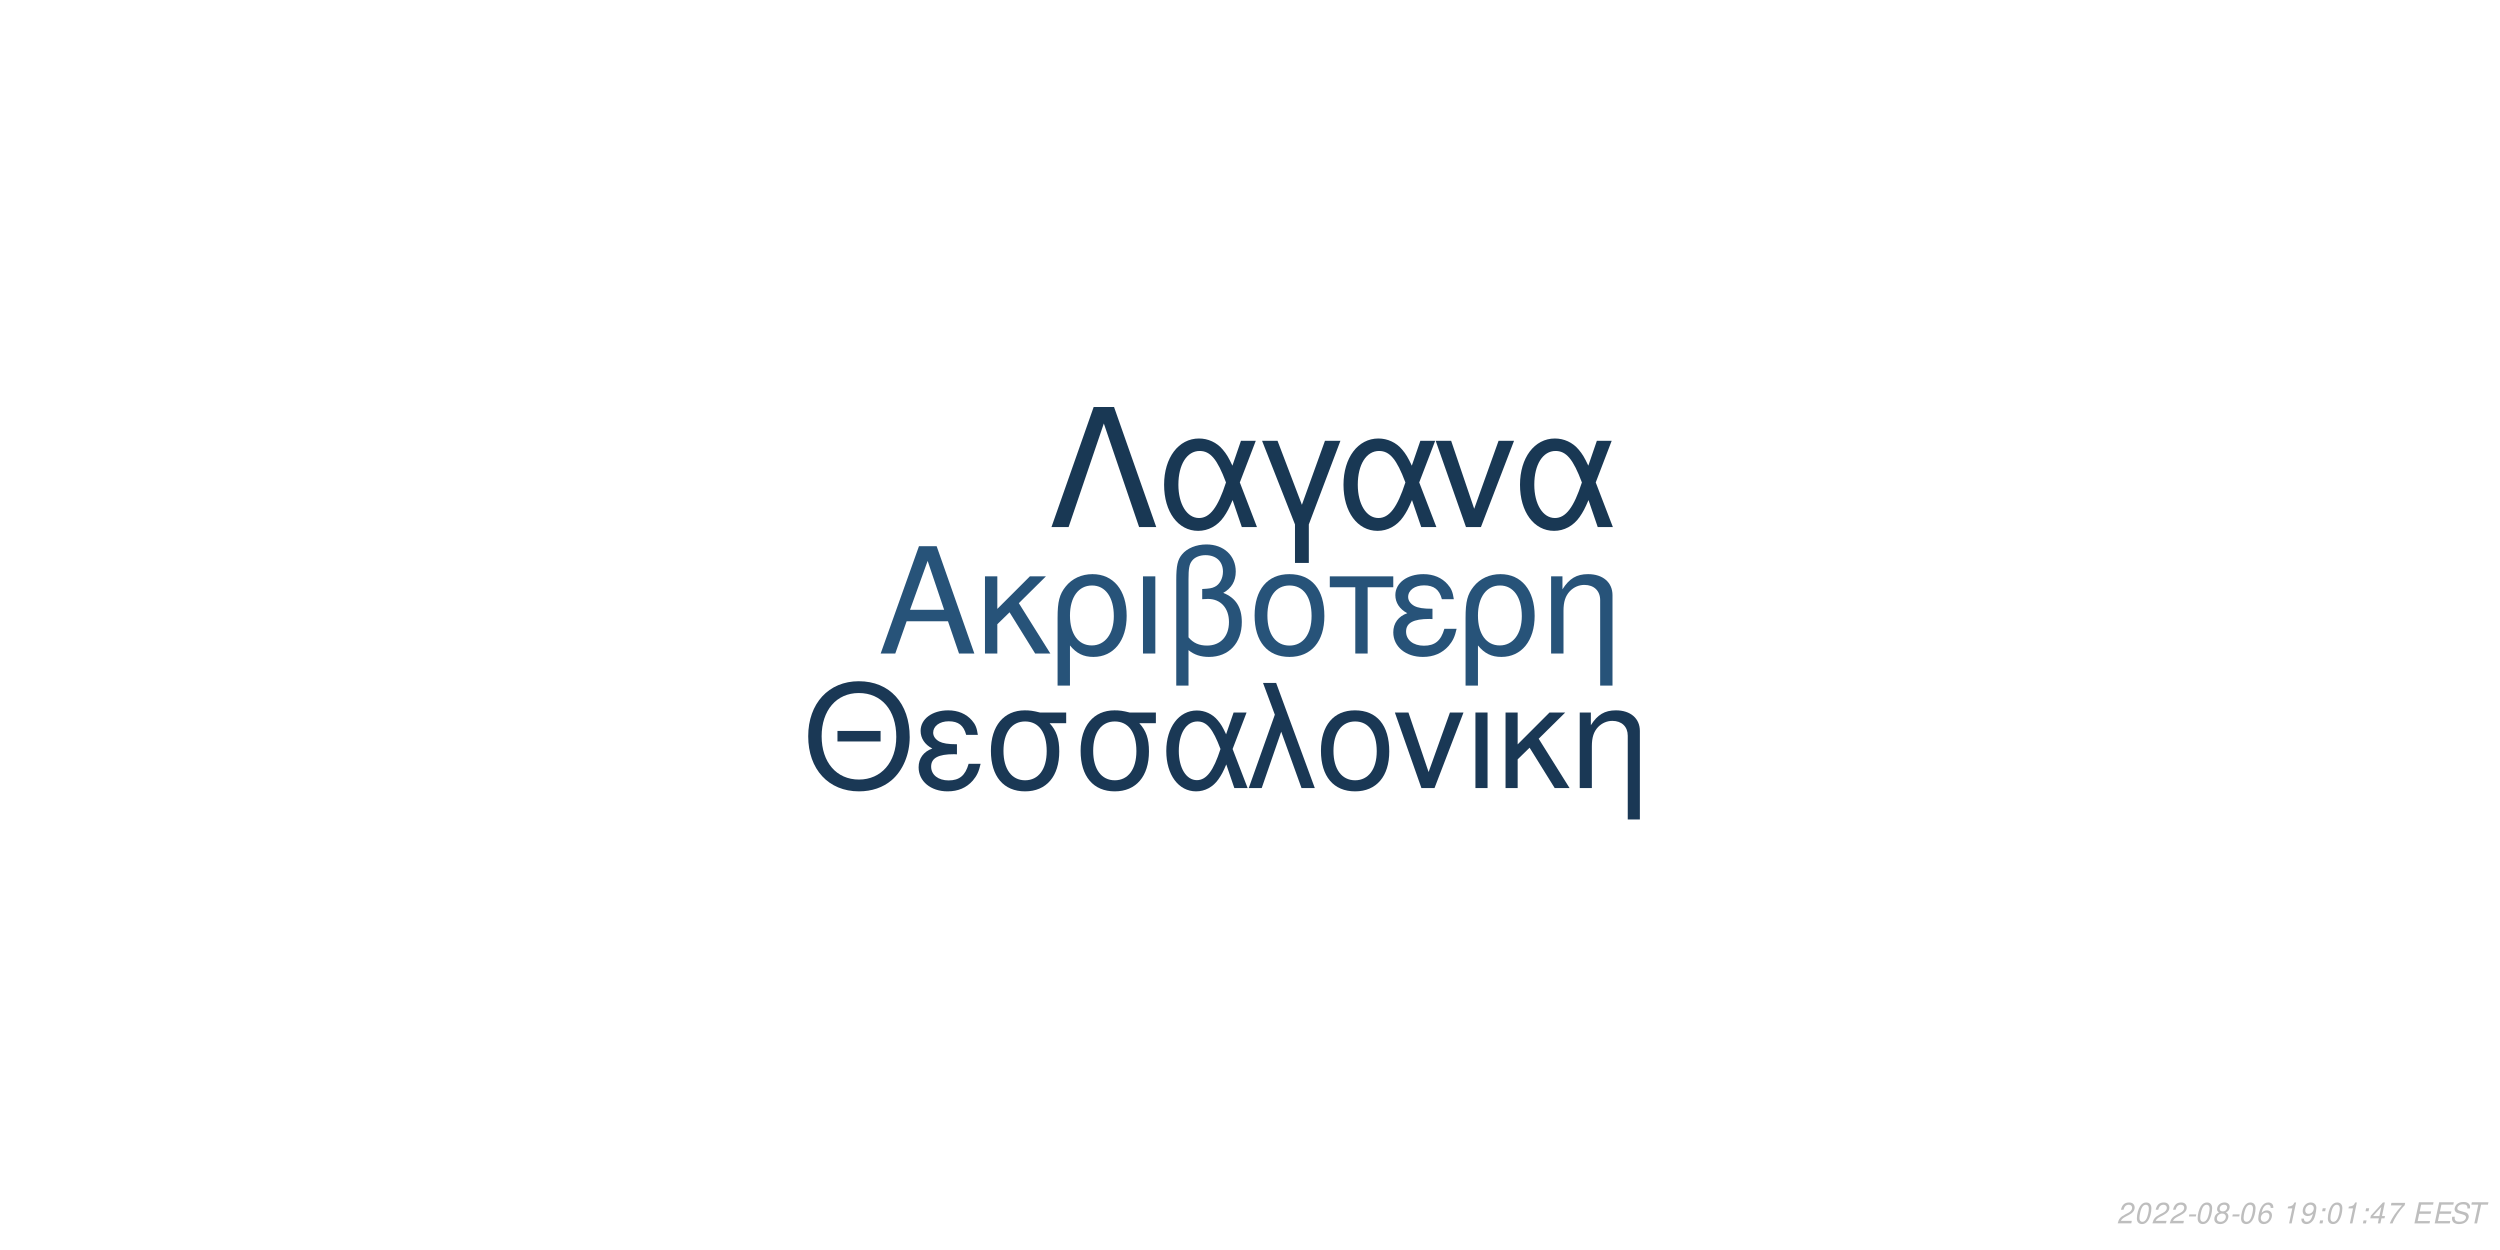
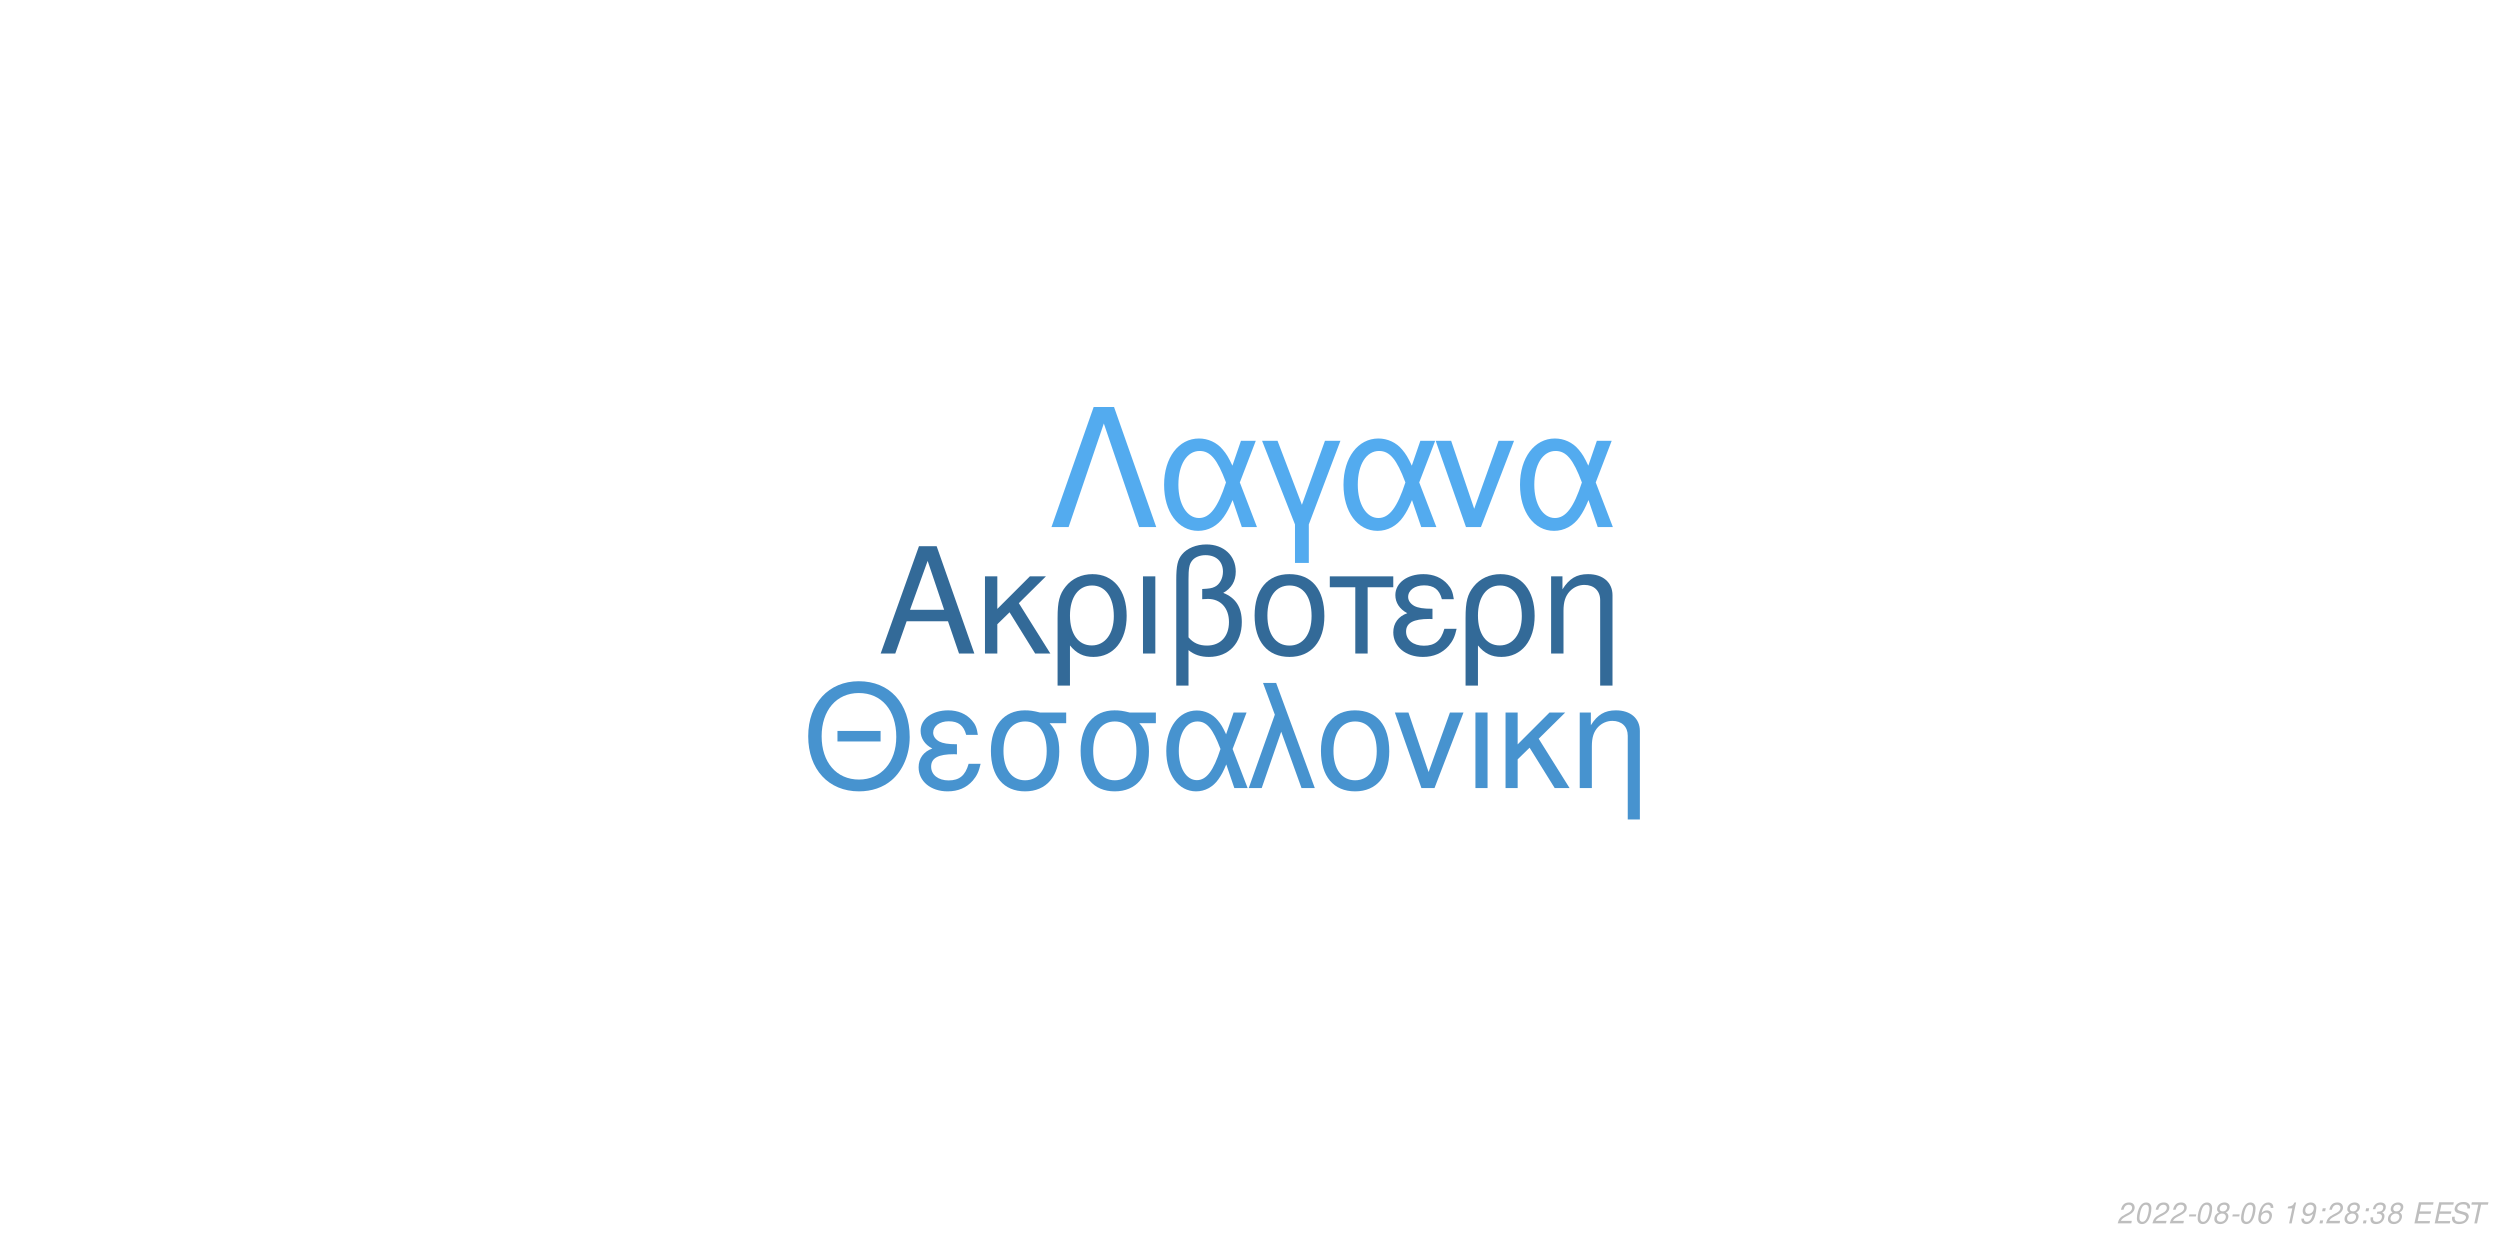
<svg xmlns="http://www.w3.org/2000/svg" xmlns:xlink="http://www.w3.org/1999/xlink" width="864pt" height="432pt" viewBox="0 0 864 432" version="1.1">
  <defs>
    <g>
      <symbol overflow="visible" id="glyph0-0">
        <path style="stroke:none;" d="" />
      </symbol>
      <symbol overflow="visible" id="glyph0-1">
        <path style="stroke:none;" d="M 24.125 -11.141 L 27.938 0 L 33.234 0 L 20.203 -37.094 L 14.094 -37.094 L 0.859 0 L 5.906 0 L 9.828 -11.141 Z M 22.797 -15.109 L 11 -15.109 L 17.094 -32.016 Z M 22.797 -15.109 " />
      </symbol>
      <symbol overflow="visible" id="glyph0-2">
        <path style="stroke:none;" d="M 7.172 -15.422 L 7.172 -26.672 L 2.906 -26.672 L 2.906 0 L 7.172 0 L 7.172 -10.125 L 11.406 -14.25 L 20.25 0 L 25.5 0 L 14.609 -17.406 L 23.969 -26.672 L 18.422 -26.672 Z M 7.172 -15.422 " />
      </symbol>
      <symbol overflow="visible" id="glyph0-3">
        <path style="stroke:none;" d="M 3 11.094 L 7.281 11.094 L 7.281 -2.797 C 9.516 -0.047 11.953 1.172 15.375 1.172 C 22.344 1.172 26.875 -4.422 26.875 -13.031 C 26.875 -21.891 22.297 -27.438 15.062 -27.438 C 11.297 -27.438 7.984 -25.906 5.797 -23.156 C 3.672 -20.516 3 -17.969 3 -12.359 Z M 14.906 -23.516 C 19.547 -23.516 22.438 -19.438 22.438 -12.922 C 22.438 -6.812 19.391 -2.797 14.812 -2.797 C 10.172 -2.797 7.281 -6.766 7.281 -13.125 C 7.281 -19.484 10.234 -23.516 14.906 -23.516 Z M 14.906 -23.516 " />
      </symbol>
      <symbol overflow="visible" id="glyph0-4">
        <path style="stroke:none;" d="M 3.516 0 L 7.781 0 L 7.781 -26.672 L 3.516 -26.672 Z M 3.516 0 " />
      </symbol>
      <symbol overflow="visible" id="glyph0-5">
        <path style="stroke:none;" d="M 4.016 11.094 L 8.25 11.094 L 8.25 -1.172 C 10.172 0.406 12.422 1.172 15.312 1.172 C 22.188 1.172 26.672 -3.609 26.672 -10.891 C 26.672 -15.984 24.578 -19.234 20.25 -20.969 C 23.109 -22.547 24.578 -25.031 24.578 -28.344 C 24.578 -33.844 20.406 -37.703 14.453 -37.703 C 10.938 -37.703 7.734 -36.391 6 -34.25 C 4.484 -32.422 4.016 -30.328 4.016 -25.391 Z M 8.25 -25.656 C 8.25 -29.359 8.5 -30.844 9.469 -32.062 C 10.375 -33.281 12.156 -34 14.094 -34 C 17.812 -34 20.156 -31.812 20.156 -28.297 C 20.156 -25.953 18.984 -23.812 17.297 -23.047 C 16.281 -22.547 15.469 -22.438 12.984 -22.297 L 12.984 -18.781 C 13.734 -18.828 14.344 -18.875 14.969 -18.875 C 19.344 -18.875 22.234 -15.719 22.234 -10.891 C 22.234 -5.906 19.281 -2.75 14.656 -2.75 C 11.953 -2.75 9.922 -3.609 8.25 -5.594 Z M 8.25 -25.656 " />
      </symbol>
      <symbol overflow="visible" id="glyph0-6">
        <path style="stroke:none;" d="M 14.094 -27.438 C 6.562 -27.438 2.094 -22.094 2.094 -13.125 C 2.094 -4.125 6.562 1.172 14.141 1.172 C 21.672 1.172 26.203 -4.172 26.203 -12.922 C 26.203 -22.188 21.828 -27.438 14.094 -27.438 Z M 14.141 -23.516 C 18.938 -23.516 21.781 -19.594 21.781 -12.984 C 21.781 -6.672 18.828 -2.75 14.141 -2.75 C 9.422 -2.75 6.516 -6.672 6.516 -13.125 C 6.516 -19.594 9.422 -23.516 14.141 -23.516 Z M 14.141 -23.516 " />
      </symbol>
      <symbol overflow="visible" id="glyph0-7">
        <path style="stroke:none;" d="M 7.891 0 L 12.156 0 L 12.156 -22.906 L 21.016 -22.906 L 21.016 -26.672 L -0.922 -26.672 L -0.922 -22.906 L 7.891 -22.906 Z M 7.891 0 " />
      </symbol>
      <symbol overflow="visible" id="glyph0-8">
        <path style="stroke:none;" d="M 14.562 -15.469 C 11.344 -15.469 9.562 -15.781 8.297 -16.438 C 6.922 -17.203 6.156 -18.328 6.156 -19.547 C 6.156 -21.891 8.453 -23.562 11.656 -23.562 C 15.062 -23.562 16.953 -22.094 17.812 -18.781 L 21.938 -18.781 C 21.578 -21.266 21.062 -22.5 19.797 -23.922 C 17.812 -26.203 14.906 -27.438 11.453 -27.438 C 5.797 -27.438 1.734 -24.375 1.734 -20.203 C 1.734 -17.609 3.156 -15.375 5.859 -13.938 C 2.797 -12.875 1.016 -10.484 1.016 -7.328 C 1.016 -2.391 5.297 1.172 11.25 1.172 C 14.969 1.172 17.906 -0.109 20.156 -2.641 C 21.578 -4.328 22.297 -5.797 22.906 -8.547 L 18.672 -8.547 C 17.5 -4.422 15.422 -2.703 11.609 -2.703 C 7.938 -2.703 5.438 -4.688 5.438 -7.578 C 5.438 -10.578 7.938 -11.953 13.484 -11.953 C 13.641 -11.953 14.094 -11.953 14.562 -11.906 Z M 14.562 -15.469 " />
      </symbol>
      <symbol overflow="visible" id="glyph0-9">
        <path style="stroke:none;" d="M 3.562 -26.672 L 3.562 0 L 7.844 0 L 7.844 -14.703 C 7.844 -17.906 8.5 -19.891 10.031 -21.531 C 11.406 -22.953 13.188 -23.719 15.062 -23.719 C 18.375 -23.719 20.516 -21.672 20.516 -18.469 L 20.516 11.094 L 24.781 11.094 L 24.781 -20.156 C 24.781 -24.578 21.469 -27.438 16.328 -27.438 C 12.359 -27.438 9.828 -25.906 7.484 -22.188 L 7.484 -26.672 Z M 3.562 -26.672 " />
      </symbol>
      <symbol overflow="visible" id="glyph1-0">
        <path style="stroke:none;" d="" />
      </symbol>
      <symbol overflow="visible" id="glyph1-1">
        <path style="stroke:none;" d="M 26.859 -19.734 L 11.953 -19.734 L 11.953 -16.094 L 26.859 -16.094 Z M 19.328 -36.922 C 8.922 -36.922 1.844 -29.25 1.844 -17.891 C 1.844 -6.484 8.875 1.141 19.391 1.141 C 23.812 1.141 27.703 -0.203 30.641 -2.688 C 34.578 -6.031 36.922 -11.656 36.922 -17.594 C 36.922 -29.297 30 -36.922 19.328 -36.922 Z M 19.328 -32.844 C 27.203 -32.844 32.281 -26.906 32.281 -17.688 C 32.281 -8.922 27.062 -2.938 19.391 -2.938 C 11.609 -2.938 6.484 -8.922 6.484 -17.891 C 6.484 -26.859 11.609 -32.844 19.328 -32.844 Z M 19.328 -32.844 " />
      </symbol>
      <symbol overflow="visible" id="glyph1-2">
        <path style="stroke:none;" d="M 14.25 -15.141 C 11.109 -15.141 9.375 -15.453 8.125 -16.094 C 6.781 -16.844 6.031 -17.938 6.031 -19.141 C 6.031 -21.422 8.266 -23.078 11.406 -23.078 C 14.75 -23.078 16.594 -21.625 17.438 -18.391 L 21.469 -18.391 C 21.125 -20.828 20.625 -22.031 19.391 -23.422 C 17.438 -25.656 14.594 -26.859 11.219 -26.859 C 5.688 -26.859 1.688 -23.875 1.688 -19.781 C 1.688 -17.234 3.094 -15.047 5.734 -13.656 C 2.734 -12.609 1 -10.266 1 -7.172 C 1 -2.344 5.188 1.141 11.016 1.141 C 14.656 1.141 17.547 -0.094 19.734 -2.594 C 21.125 -4.234 21.828 -5.688 22.422 -8.375 L 18.281 -8.375 C 17.141 -4.328 15.094 -2.641 11.359 -2.641 C 7.766 -2.641 5.328 -4.578 5.328 -7.422 C 5.328 -10.359 7.766 -11.703 13.203 -11.703 C 13.359 -11.703 13.797 -11.703 14.25 -11.656 Z M 14.25 -15.141 " />
      </symbol>
      <symbol overflow="visible" id="glyph1-3">
        <path style="stroke:none;" d="M 29 -26.109 L 19.938 -26.109 C 17.594 -26.703 16.438 -26.859 14.703 -26.859 C 7.469 -26.859 2.984 -21.469 2.984 -12.859 C 2.984 -4.031 7.375 1.141 14.797 1.141 C 22.172 1.141 26.609 -4.078 26.609 -12.656 C 26.609 -17.047 25.656 -19.828 23.266 -22.422 L 29 -22.422 Z M 14.797 -23.016 C 19.531 -23.016 22.266 -19.234 22.266 -12.75 C 22.266 -6.531 19.438 -2.688 14.797 -2.688 C 10.172 -2.688 7.328 -6.531 7.328 -12.859 C 7.328 -19.188 10.172 -23.016 14.797 -23.016 Z M 14.797 -23.016 " />
      </symbol>
      <symbol overflow="visible" id="glyph1-4">
        <path style="stroke:none;" d="M 29.344 -26.109 L 24.859 -26.109 L 22.266 -18.578 C 21.125 -21.031 20.484 -22.125 19.328 -23.469 C 17.547 -25.609 14.906 -26.812 12.156 -26.812 C 5.984 -26.812 1.594 -20.984 1.594 -12.812 C 1.594 -4.578 5.828 1.141 11.906 1.141 C 14.953 1.141 17.734 -0.344 19.625 -3.047 C 20.672 -4.531 21.281 -5.688 22.328 -8.172 L 25.109 0 L 29.703 0 L 24.516 -13.5 Z M 20.328 -13.5 C 17.891 -5.922 15.453 -2.734 12.156 -2.734 C 8.516 -2.734 5.922 -6.922 5.922 -12.812 C 5.922 -18.938 8.516 -23.016 12.359 -23.016 C 15.594 -23.016 17.688 -20.531 20.328 -13.5 Z M 20.328 -13.5 " />
      </symbol>
      <symbol overflow="visible" id="glyph1-5">
        <path style="stroke:none;" d="M 1.094 0 L 5.578 0 L 12.312 -19.484 L 19.328 0 L 23.922 0 L 10.562 -36.328 L 6.031 -36.328 L 10.109 -25.359 Z M 1.094 0 " />
      </symbol>
      <symbol overflow="visible" id="glyph1-6">
        <path style="stroke:none;" d="M 13.797 -26.859 C 6.422 -26.859 2.047 -21.625 2.047 -12.859 C 2.047 -4.031 6.422 1.141 13.859 1.141 C 21.234 1.141 25.656 -4.078 25.656 -12.656 C 25.656 -21.719 21.375 -26.859 13.797 -26.859 Z M 13.859 -23.016 C 18.531 -23.016 21.328 -19.188 21.328 -12.703 C 21.328 -6.531 18.438 -2.688 13.859 -2.688 C 9.219 -2.688 6.375 -6.531 6.375 -12.859 C 6.375 -19.188 9.219 -23.016 13.859 -23.016 Z M 13.859 -23.016 " />
      </symbol>
      <symbol overflow="visible" id="glyph1-7">
        <path style="stroke:none;" d="M 14.297 0 L 24.312 -26.109 L 19.625 -26.109 L 12.25 -5.531 L 5.281 -26.109 L 0.594 -26.109 L 9.766 0 Z M 14.297 0 " />
      </symbol>
      <symbol overflow="visible" id="glyph1-8">
        <path style="stroke:none;" d="M 3.438 0 L 7.625 0 L 7.625 -26.109 L 3.438 -26.109 Z M 3.438 0 " />
      </symbol>
      <symbol overflow="visible" id="glyph1-9">
        <path style="stroke:none;" d="M 7.031 -15.094 L 7.031 -26.109 L 2.844 -26.109 L 2.844 0 L 7.031 0 L 7.031 -9.922 L 11.156 -13.953 L 19.828 0 L 24.969 0 L 14.297 -17.047 L 23.469 -26.109 L 18.031 -26.109 Z M 7.031 -15.094 " />
      </symbol>
      <symbol overflow="visible" id="glyph1-10">
        <path style="stroke:none;" d="M 3.484 -26.109 L 3.484 0 L 7.672 0 L 7.672 -14.406 C 7.672 -17.547 8.328 -19.484 9.812 -21.078 C 11.156 -22.469 12.906 -23.219 14.75 -23.219 C 17.984 -23.219 20.078 -21.234 20.078 -18.094 L 20.078 10.859 L 24.266 10.859 L 24.266 -19.734 C 24.266 -24.062 21.031 -26.859 16 -26.859 C 12.109 -26.859 9.609 -25.359 7.328 -21.719 L 7.328 -26.109 Z M 3.484 -26.109 " />
      </symbol>
      <symbol overflow="visible" id="glyph2-0">
        <path style="stroke:none;" d="" />
      </symbol>
      <symbol overflow="visible" id="glyph2-1">
        <path style="stroke:none;" d="M 22.531 -41.484 L 15.484 -41.484 L 0.906 0 L 6.828 0 L 19 -35.797 L 31.188 0 L 37.109 0 Z M 22.531 -41.484 " />
      </symbol>
      <symbol overflow="visible" id="glyph2-2">
        <path style="stroke:none;" d="M 33.516 -29.812 L 28.391 -29.812 L 25.438 -21.219 C 24.125 -24.016 23.391 -25.266 22.078 -26.797 C 20.031 -29.25 17.016 -30.609 13.891 -30.609 C 6.828 -30.609 1.828 -23.953 1.828 -14.625 C 1.828 -5.234 6.656 1.312 13.594 1.312 C 17.078 1.312 20.266 -0.391 22.422 -3.469 C 23.609 -5.172 24.297 -6.484 25.5 -9.328 L 28.688 0 L 33.922 0 L 28 -15.422 Z M 23.219 -15.422 C 20.422 -6.766 17.641 -3.125 13.891 -3.125 C 9.734 -3.125 6.766 -7.906 6.766 -14.625 C 6.766 -21.625 9.734 -26.297 14.109 -26.297 C 17.812 -26.297 20.203 -23.453 23.219 -15.422 Z M 23.219 -15.422 " />
      </symbol>
      <symbol overflow="visible" id="glyph2-3">
        <path style="stroke:none;" d="M 12.062 12.406 L 16.844 12.406 L 16.844 -0.906 L 27.766 -29.812 L 22.422 -29.812 L 14.453 -7.688 L 6.031 -29.812 L 0.688 -29.812 L 12.062 -0.906 Z M 12.062 12.406 " />
      </symbol>
      <symbol overflow="visible" id="glyph2-4">
        <path style="stroke:none;" d="M 16.328 0 L 27.766 -29.812 L 22.422 -29.812 L 14 -6.312 L 6.031 -29.812 L 0.688 -29.812 L 11.156 0 Z M 16.328 0 " />
      </symbol>
      <symbol overflow="visible" id="glyph3-0">
        <path style="stroke:none;" d="" />
      </symbol>
      <symbol overflow="visible" id="glyph3-1">
        <path style="stroke:none;" d="M 5.234 -0.875 L 1.469 -0.875 C 1.641 -1.375 2.203 -1.891 3.109 -2.344 L 4.234 -2.938 C 5.562 -3.625 6.219 -4.469 6.219 -5.484 C 6.219 -5.938 6.062 -6.359 5.797 -6.656 C 5.469 -7.047 4.984 -7.234 4.312 -7.234 C 2.766 -7.234 1.891 -6.453 1.484 -4.734 L 2.375 -4.734 C 2.484 -5.188 2.609 -5.484 2.797 -5.75 C 3.094 -6.203 3.609 -6.453 4.188 -6.453 C 4.891 -6.453 5.344 -6.031 5.344 -5.375 C 5.344 -4.703 4.859 -4.094 4.016 -3.656 L 2.984 -3.125 C 1.234 -2.188 0.797 -1.656 0.344 -0.016 L 5.047 -0.016 Z M 5.234 -0.875 " />
      </symbol>
      <symbol overflow="visible" id="glyph3-2">
        <path style="stroke:none;" d="M 4.203 -7.234 C 3.375 -7.234 2.688 -6.812 2.125 -5.984 C 1.484 -5.047 0.984 -3.188 0.984 -1.734 C 0.984 -1.109 1.172 -0.562 1.484 -0.266 C 1.797 0.047 2.281 0.234 2.766 0.234 C 3.625 0.234 4.281 -0.156 4.859 -1.016 C 5.516 -1.953 6 -3.797 6 -5.266 C 6 -6.5 5.328 -7.234 4.203 -7.234 Z M 4.094 -6.453 C 4.734 -6.453 5.125 -5.984 5.125 -5.156 C 5.125 -4.203 4.781 -2.625 4.406 -1.812 C 3.984 -0.938 3.516 -0.547 2.875 -0.547 C 2.25 -0.547 1.875 -1.031 1.875 -1.828 C 1.875 -2.797 2.203 -4.344 2.594 -5.203 C 2.984 -6.047 3.453 -6.453 4.094 -6.453 Z M 4.094 -6.453 " />
      </symbol>
      <symbol overflow="visible" id="glyph3-3">
        <path style="stroke:none;" d="M 3.516 -3.125 L 1.125 -3.125 L 0.969 -2.406 L 3.359 -2.406 Z M 3.516 -3.125 " />
      </symbol>
      <symbol overflow="visible" id="glyph3-4">
        <path style="stroke:none;" d="M 4.766 -3.797 C 5.078 -3.969 5.234 -4.078 5.438 -4.234 C 5.812 -4.594 6.062 -5.172 6.062 -5.734 C 6.062 -6.625 5.344 -7.234 4.266 -7.234 C 2.812 -7.234 1.703 -6.219 1.703 -4.875 C 1.703 -4.406 1.875 -4.125 2.359 -3.812 C 1.297 -3.312 0.75 -2.516 0.75 -1.469 C 0.75 -0.438 1.547 0.234 2.812 0.234 C 3.656 0.234 4.359 -0.094 4.938 -0.734 C 5.359 -1.234 5.609 -1.859 5.609 -2.438 C 5.609 -3.047 5.312 -3.516 4.766 -3.797 Z M 4.109 -6.453 C 4.797 -6.453 5.188 -6.125 5.188 -5.578 C 5.188 -5.266 5.062 -4.922 4.859 -4.672 C 4.562 -4.312 4.188 -4.156 3.656 -4.156 C 2.984 -4.156 2.594 -4.453 2.594 -4.984 C 2.594 -5.859 3.203 -6.453 4.109 -6.453 Z M 3.453 -3.406 C 4.234 -3.406 4.734 -2.984 4.734 -2.312 C 4.734 -1.312 3.922 -0.547 2.875 -0.547 C 2.125 -0.547 1.625 -0.969 1.625 -1.625 C 1.625 -2.609 2.438 -3.406 3.453 -3.406 Z M 3.453 -3.406 " />
      </symbol>
      <symbol overflow="visible" id="glyph3-5">
        <path style="stroke:none;" d="M 6.125 -5.344 L 6.141 -5.625 C 6.141 -6.609 5.453 -7.234 4.391 -7.234 C 3.438 -7.234 2.641 -6.719 2.016 -5.703 C 1.422 -4.781 0.938 -2.953 0.938 -1.688 C 0.938 -0.516 1.688 0.234 2.859 0.234 C 3.703 0.234 4.438 -0.156 5 -0.875 C 5.406 -1.422 5.672 -2.156 5.672 -2.766 C 5.672 -3.812 4.969 -4.5 3.906 -4.5 C 3.234 -4.5 2.672 -4.234 2.094 -3.625 C 2.406 -5.375 3.234 -6.453 4.25 -6.453 C 4.703 -6.453 5.062 -6.234 5.172 -5.844 C 5.203 -5.719 5.234 -5.578 5.25 -5.344 Z M 3.656 -3.734 C 4.344 -3.734 4.797 -3.281 4.797 -2.625 C 4.797 -1.469 3.984 -0.547 2.984 -0.547 C 2.297 -0.547 1.812 -1.047 1.812 -1.766 C 1.812 -2.859 2.625 -3.734 3.656 -3.734 Z M 3.656 -3.734 " />
      </symbol>
      <symbol overflow="visible" id="glyph3-6">
        <path style="stroke:none;" d="" />
      </symbol>
      <symbol overflow="visible" id="glyph3-7">
        <path style="stroke:none;" d="M 3.703 -5.188 L 2.594 0 L 3.469 0 L 5.016 -7.234 L 4.438 -7.234 C 3.906 -6.156 3.688 -6.016 2.234 -5.812 L 2.109 -5.188 Z M 3.703 -5.188 " />
      </symbol>
      <symbol overflow="visible" id="glyph3-8">
        <path style="stroke:none;" d="M 0.844 -1.656 C 0.844 -1.547 0.844 -1.438 0.844 -1.375 C 0.844 -0.406 1.531 0.234 2.578 0.234 C 3.203 0.234 3.766 0.016 4.297 -0.438 C 4.938 -1 5.312 -1.656 5.594 -2.719 C 5.844 -3.672 6.016 -4.766 6.016 -5.375 C 6.016 -5.844 5.844 -6.328 5.547 -6.656 C 5.203 -7.031 4.703 -7.234 4.062 -7.234 C 2.516 -7.234 1.297 -5.938 1.297 -4.266 C 1.297 -3.203 1.984 -2.547 3.047 -2.547 C 3.484 -2.547 3.953 -2.672 4.281 -2.891 C 4.406 -2.984 4.547 -3.078 4.828 -3.344 C 4.438 -1.484 3.703 -0.547 2.703 -0.547 C 2.109 -0.547 1.719 -0.938 1.719 -1.547 L 1.719 -1.656 Z M 3.953 -6.453 C 4.625 -6.453 5.141 -5.953 5.141 -5.281 C 5.141 -4.188 4.312 -3.312 3.297 -3.312 C 2.594 -3.312 2.172 -3.734 2.172 -4.453 C 2.172 -5.562 2.984 -6.453 3.953 -6.453 Z M 3.953 -6.453 " />
      </symbol>
      <symbol overflow="visible" id="glyph3-9">
        <path style="stroke:none;" d="M 2.359 -1.031 L 1.312 -1.031 L 1.094 0 L 2.141 0 Z M 3.266 -5.234 L 2.219 -5.234 L 2 -4.203 L 3.047 -4.203 Z M 3.266 -5.234 " />
      </symbol>
      <symbol overflow="visible" id="glyph3-10">
-         <path style="stroke:none;" d="M 3.625 -1.75 L 3.266 0 L 4.141 0 L 4.516 -1.75 L 5.562 -1.75 L 5.734 -2.531 L 4.688 -2.531 L 5.688 -7.234 L 5.016 -7.234 L 0.844 -2.672 L 0.641 -1.75 Z M 3.797 -2.531 L 1.594 -2.531 L 4.469 -5.703 Z M 3.797 -2.531 " />
+         <path style="stroke:none;" d="M 2.922 -3.312 C 3.125 -3.344 3.234 -3.344 3.375 -3.344 C 4.203 -3.344 4.688 -3 4.688 -2.406 C 4.688 -1.312 3.906 -0.547 2.781 -0.547 C 2.047 -0.547 1.594 -0.938 1.594 -1.562 C 1.594 -1.719 1.609 -1.844 1.656 -2.094 L 0.766 -2.094 C 0.734 -1.797 0.719 -1.641 0.719 -1.469 C 0.719 -0.375 1.406 0.234 2.641 0.234 C 3.547 0.234 4.297 -0.078 4.812 -0.656 C 5.266 -1.156 5.562 -1.875 5.562 -2.547 C 5.562 -3.125 5.344 -3.453 4.797 -3.734 C 5.641 -4.234 6.016 -4.844 6.016 -5.734 C 6.016 -6.656 5.312 -7.234 4.203 -7.234 C 3.375 -7.234 2.672 -6.938 2.188 -6.375 C 1.891 -6.031 1.703 -5.641 1.516 -4.906 L 2.391 -4.906 C 2.5 -5.359 2.594 -5.594 2.734 -5.812 C 3.047 -6.234 3.516 -6.453 4.078 -6.453 C 4.734 -6.453 5.141 -6.125 5.141 -5.578 C 5.141 -5.188 5.016 -4.797 4.797 -4.547 C 4.516 -4.234 4 -4.062 3.266 -4.062 L 3.078 -4.062 Z M 2.922 -3.312 " />
      </symbol>
      <symbol overflow="visible" id="glyph3-11">
-         <path style="stroke:none;" d="M 6.703 -7.094 L 1.953 -7.094 L 1.766 -6.219 L 5.594 -6.219 C 3.344 -3.688 2.266 -2.109 1.375 0 L 2.344 0 C 3.031 -1.906 4.828 -4.594 6.547 -6.281 Z M 6.703 -7.094 " />
+         <path style="stroke:none;" d="M 2.547 -3.312 L 6.5 -3.312 L 6.688 -4.141 L 2.719 -4.141 L 3.219 -6.469 L 7.344 -6.469 L 7.516 -7.297 L 2.453 -7.297 L 0.906 0 L 6.125 0 L 6.297 -0.812 L 2.016 -0.812 Z M 2.547 -3.312 " />
      </symbol>
      <symbol overflow="visible" id="glyph3-12">
-         <path style="stroke:none;" d="M 2.547 -3.312 L 6.5 -3.312 L 6.688 -4.141 L 2.719 -4.141 L 3.219 -6.469 L 7.344 -6.469 L 7.516 -7.297 L 2.453 -7.297 L 0.906 0 L 6.125 0 L 6.297 -0.812 L 2.016 -0.812 Z M 2.547 -3.312 " />
+         <path style="stroke:none;" d="M 7.062 -5.156 C 7.125 -5.438 7.141 -5.562 7.141 -5.703 C 7.141 -6.156 6.938 -6.594 6.594 -6.891 C 6.188 -7.25 5.656 -7.406 4.875 -7.406 C 3.844 -7.406 3.047 -7.125 2.5 -6.562 C 2.094 -6.141 1.781 -5.438 1.781 -4.922 C 1.781 -4.297 2.219 -3.766 2.891 -3.562 L 4.594 -3.094 C 5.406 -2.859 5.734 -2.578 5.734 -2.094 C 5.734 -1.781 5.547 -1.406 5.266 -1.141 C 4.844 -0.766 4.266 -0.578 3.453 -0.578 C 2.328 -0.578 1.812 -0.984 1.812 -1.906 C 1.812 -2.047 1.812 -2.125 1.844 -2.312 L 0.984 -2.312 C 0.906 -2.062 0.891 -1.906 0.891 -1.688 C 0.891 -0.484 1.797 0.234 3.297 0.234 C 4.359 0.234 5.234 -0.062 5.812 -0.609 C 6.344 -1.078 6.688 -1.797 6.688 -2.375 C 6.688 -2.641 6.609 -2.906 6.453 -3.156 C 6.234 -3.5 5.938 -3.703 5.469 -3.828 L 3.75 -4.312 C 2.984 -4.547 2.734 -4.734 2.734 -5.188 C 2.734 -5.547 2.875 -5.844 3.188 -6.109 C 3.547 -6.438 4.031 -6.594 4.703 -6.594 C 5.266 -6.594 5.688 -6.484 5.906 -6.297 C 6.094 -6.125 6.219 -5.797 6.219 -5.516 C 6.219 -5.422 6.203 -5.344 6.188 -5.156 Z M 7.062 -5.156 " />
      </symbol>
      <symbol overflow="visible" id="glyph3-13">
-         <path style="stroke:none;" d="M 7.062 -5.156 C 7.125 -5.438 7.141 -5.562 7.141 -5.703 C 7.141 -6.156 6.938 -6.594 6.594 -6.891 C 6.188 -7.25 5.656 -7.406 4.875 -7.406 C 3.844 -7.406 3.047 -7.125 2.5 -6.562 C 2.094 -6.141 1.781 -5.438 1.781 -4.922 C 1.781 -4.297 2.219 -3.766 2.891 -3.562 L 4.594 -3.094 C 5.406 -2.859 5.734 -2.578 5.734 -2.094 C 5.734 -1.781 5.547 -1.406 5.266 -1.141 C 4.844 -0.766 4.266 -0.578 3.453 -0.578 C 2.328 -0.578 1.812 -0.984 1.812 -1.906 C 1.812 -2.047 1.812 -2.125 1.844 -2.312 L 0.984 -2.312 C 0.906 -2.062 0.891 -1.906 0.891 -1.688 C 0.891 -0.484 1.797 0.234 3.297 0.234 C 4.359 0.234 5.234 -0.062 5.812 -0.609 C 6.344 -1.078 6.688 -1.797 6.688 -2.375 C 6.688 -2.641 6.609 -2.906 6.453 -3.156 C 6.234 -3.5 5.938 -3.703 5.469 -3.828 L 3.75 -4.312 C 2.984 -4.547 2.734 -4.734 2.734 -5.188 C 2.734 -5.547 2.875 -5.844 3.188 -6.109 C 3.547 -6.438 4.031 -6.594 4.703 -6.594 C 5.266 -6.594 5.688 -6.484 5.906 -6.297 C 6.094 -6.125 6.219 -5.797 6.219 -5.516 C 6.219 -5.422 6.203 -5.344 6.188 -5.156 Z M 7.062 -5.156 " />
-       </symbol>
-       <symbol overflow="visible" id="glyph3-14">
        <path style="stroke:none;" d="M 4.938 -6.469 L 7.312 -6.469 L 7.484 -7.297 L 1.75 -7.297 L 1.578 -6.469 L 3.984 -6.469 L 2.609 0 L 3.547 0 Z M 4.938 -6.469 " />
      </symbol>
    </g>
  </defs>
  <g id="surface1">
    <rect x="0" y="0" width="864" height="432" style="fill:rgb(100%,100%,100%);fill-opacity:1;stroke:none;" />
-     <g style="fill:rgb(15.294%,32.549%,47.451%);fill-opacity:1;">
+     <g style="fill:rgb(20%,41.569%,59.608%);fill-opacity:1;">
      <use xlink:href="#glyph0-1" x="303.5" y="225.861" />
      <use xlink:href="#glyph0-2" x="337.5" y="225.861" />
      <use xlink:href="#glyph0-3" x="362.5" y="225.861" />
      <use xlink:href="#glyph0-4" x="391.5" y="225.861" />
      <use xlink:href="#glyph0-5" x="402.5" y="225.861" />
      <use xlink:href="#glyph0-6" x="431.5" y="225.861" />
      <use xlink:href="#glyph0-7" x="460.5" y="225.861" />
      <use xlink:href="#glyph0-8" x="480.5" y="225.861" />
      <use xlink:href="#glyph0-3" x="503.5" y="225.861" />
      <use xlink:href="#glyph0-9" x="532.5" y="225.861" />
    </g>
-     <g style="fill:rgb(10.196%,21.961%,33.333%);fill-opacity:1;">
+     <g style="fill:rgb(27.843%,57.647%,81.176%);fill-opacity:1;">
      <use xlink:href="#glyph1-1" x="277.473" y="272.354" />
      <use xlink:href="#glyph1-2" x="316.473" y="272.354" />
      <use xlink:href="#glyph1-3" x="339.473" y="272.354" />
      <use xlink:href="#glyph1-3" x="370.473" y="272.354" />
      <use xlink:href="#glyph1-4" x="401.473" y="272.354" />
      <use xlink:href="#glyph1-5" x="430.473" y="272.354" />
      <use xlink:href="#glyph1-6" x="454.473" y="272.354" />
      <use xlink:href="#glyph1-7" x="481.473" y="272.354" />
      <use xlink:href="#glyph1-8" x="506.473" y="272.354" />
      <use xlink:href="#glyph1-9" x="517.473" y="272.354" />
      <use xlink:href="#glyph1-10" x="542.473" y="272.354" />
    </g>
-     <g style="fill:rgb(9.804%,21.961%,32.941%);fill-opacity:1;">
+     <g style="fill:rgb(32.549%,67.059%,93.725%);fill-opacity:1;">
      <use xlink:href="#glyph2-1" x="362.484" y="182.152" />
      <use xlink:href="#glyph2-2" x="400.484" y="182.152" />
      <use xlink:href="#glyph2-3" x="435.484" y="182.152" />
      <use xlink:href="#glyph2-2" x="462.484" y="182.152" />
      <use xlink:href="#glyph2-4" x="495.484" y="182.152" />
      <use xlink:href="#glyph2-2" x="523.484" y="182.152" />
    </g>
    <g style="fill:rgb(74.51%,74.51%,74.51%);fill-opacity:1;">
      <use xlink:href="#glyph3-1" x="731.52" y="422.81" />
      <use xlink:href="#glyph3-2" x="737.52" y="422.81" />
      <use xlink:href="#glyph3-1" x="743.52" y="422.81" />
      <use xlink:href="#glyph3-1" x="749.52" y="422.81" />
      <use xlink:href="#glyph3-3" x="755.52" y="422.81" />
      <use xlink:href="#glyph3-2" x="758.52" y="422.81" />
      <use xlink:href="#glyph3-4" x="764.52" y="422.81" />
      <use xlink:href="#glyph3-3" x="770.52" y="422.81" />
      <use xlink:href="#glyph3-2" x="773.52" y="422.81" />
      <use xlink:href="#glyph3-5" x="779.52" y="422.81" />
      <use xlink:href="#glyph3-6" x="785.52" y="422.81" />
      <use xlink:href="#glyph3-7" x="788.52" y="422.81" />
      <use xlink:href="#glyph3-8" x="794.52" y="422.81" />
      <use xlink:href="#glyph3-9" x="800.52" y="422.81" />
-       <use xlink:href="#glyph3-2" x="803.52" y="422.81" />
-       <use xlink:href="#glyph3-7" x="809.52" y="422.81" />
+       <use xlink:href="#glyph3-1" x="803.52" y="422.81" />
+       <use xlink:href="#glyph3-4" x="809.52" y="422.81" />
      <use xlink:href="#glyph3-9" x="815.52" y="422.81" />
      <use xlink:href="#glyph3-10" x="818.52" y="422.81" />
-       <use xlink:href="#glyph3-11" x="824.52" y="422.81" />
+       <use xlink:href="#glyph3-4" x="824.52" y="422.81" />
      <use xlink:href="#glyph3-6" x="830.52" y="422.81" />
-       <use xlink:href="#glyph3-12" x="833.52" y="422.81" />
-       <use xlink:href="#glyph3-12" x="840.52" y="422.81" />
-       <use xlink:href="#glyph3-13" x="846.52" y="422.81" />
-       <use xlink:href="#glyph3-14" x="852.52" y="422.81" />
+       <use xlink:href="#glyph3-11" x="833.52" y="422.81" />
+       <use xlink:href="#glyph3-11" x="840.52" y="422.81" />
+       <use xlink:href="#glyph3-12" x="846.52" y="422.81" />
+       <use xlink:href="#glyph3-13" x="852.52" y="422.81" />
    </g>
  </g>
</svg>
